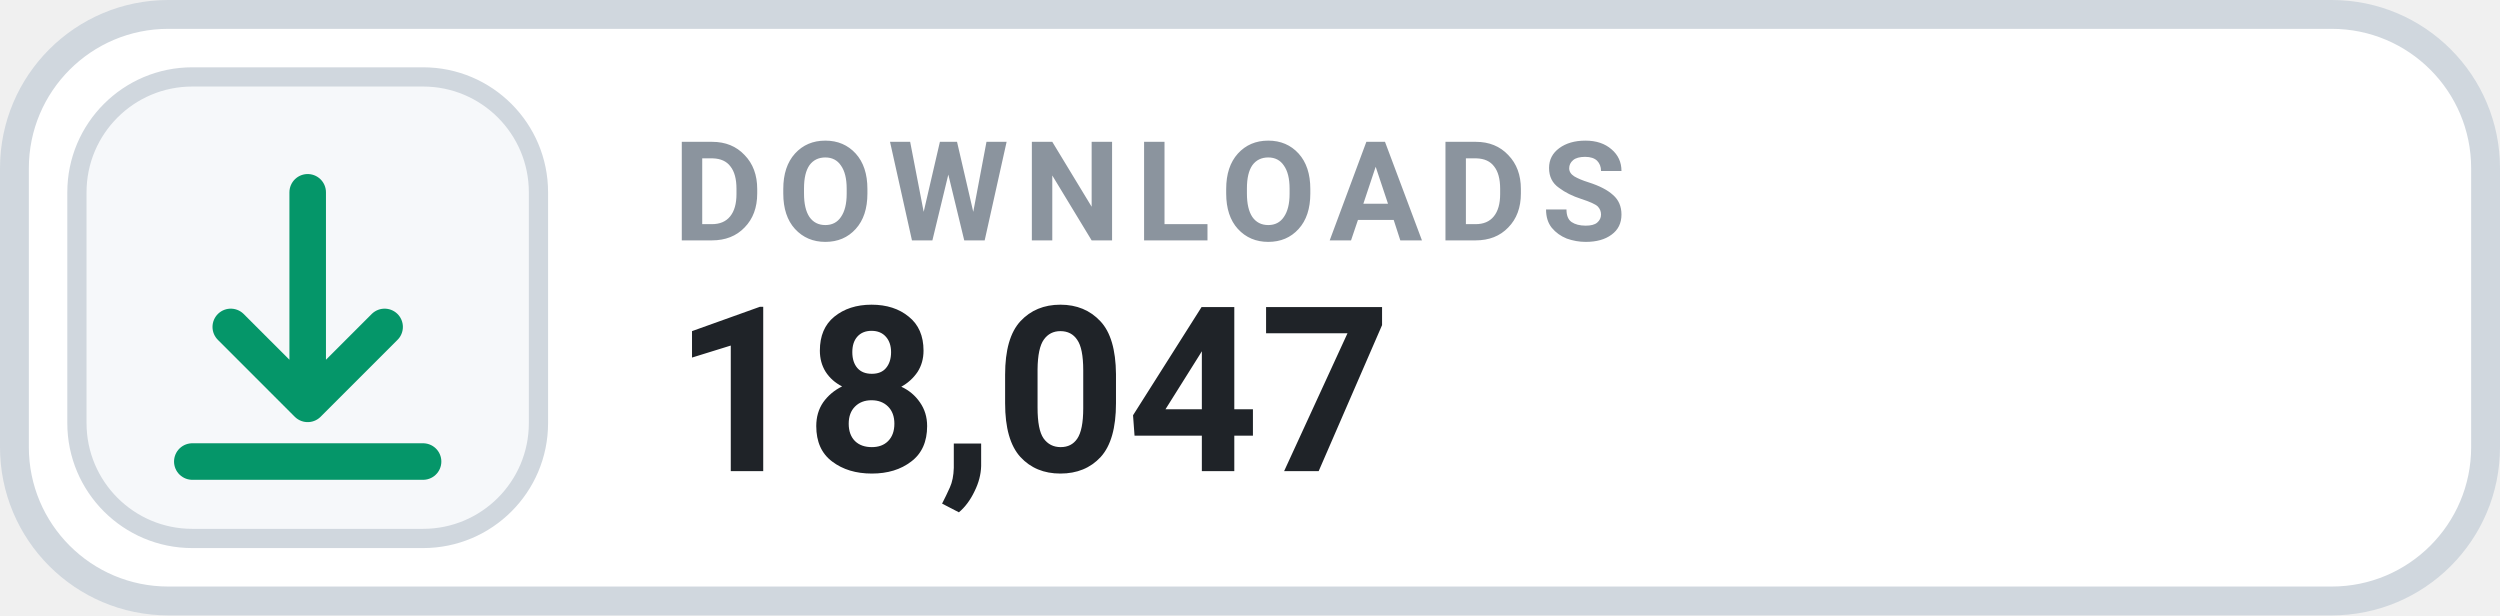
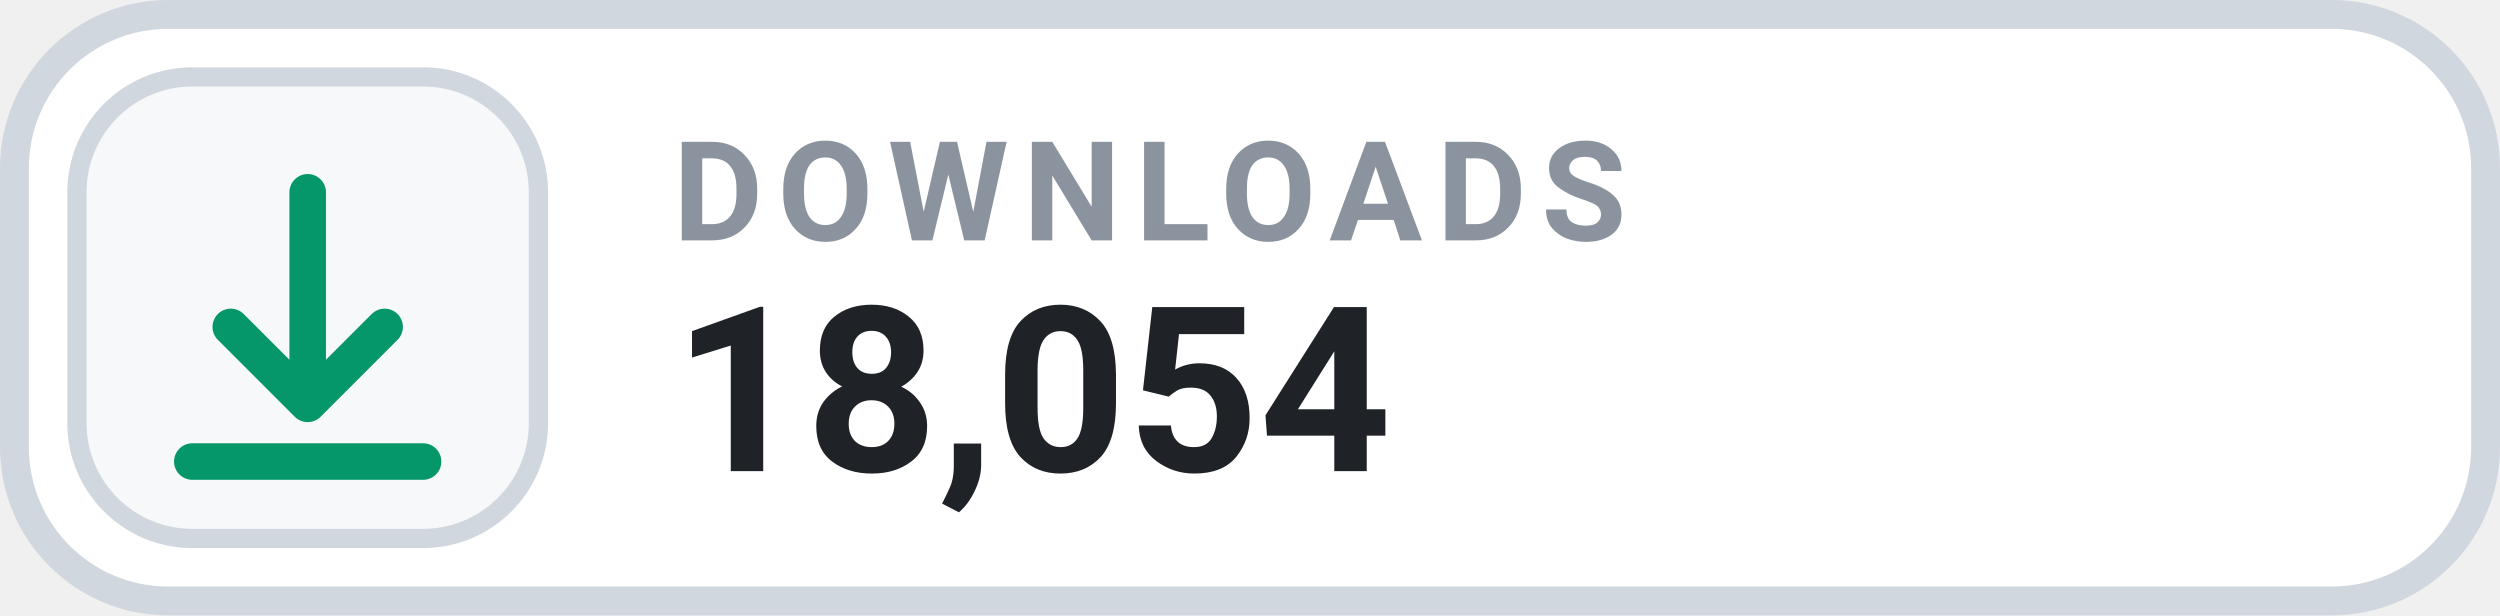
- <svg xmlns="http://www.w3.org/2000/svg" width="130" height="32" viewBox="0 0 130 32" role="img" aria-label="DOWNLOADS 18,047">
+ <svg xmlns="http://www.w3.org/2000/svg" width="130" height="32" viewBox="0 0 130 32" role="img" aria-label="DOWNLOADS 18,054">
  <rect x=".75" y=".75" width="128.5" height="30.5" rx="8" fill="#FFFFFF" stroke="#D0D7DE" stroke-width="1.5" />
  <rect x="4" y="4" width="24" height="24" rx="6" fill="#F6F8FA" stroke="#D0D7DE" stroke-width="1" />
  <g transform="translate(16 16)" style="color:#059669;">
    <path d="M0 -6 v11 m0 0 l4 -4 m-4 4 l-4 -4 M-6 8 h12" fill="none" stroke="currentColor" stroke-width="1.9" stroke-linecap="round" stroke-linejoin="round" />
  </g>
  <text x="35" y="12.5" fill="#8B949E" font-family="-apple-system,BlinkMacSystemFont,'Segoe UI',Roboto,Helvetica,Arial,sans-serif" font-size="7.2" font-weight="700" letter-spacing=".75">DOWNLOADS</text>
-   <text x="35" y="24.5" fill="#1F2328" font-family="-apple-system,BlinkMacSystemFont,'Segoe UI',Roboto,Helvetica,Arial,sans-serif" font-size="12" font-weight="700">18,047</text>
+   <text x="35" y="24.5" fill="#1F2328" font-family="-apple-system,BlinkMacSystemFont,'Segoe UI',Roboto,Helvetica,Arial,sans-serif" font-size="12" font-weight="700">18,054</text>
</svg>
